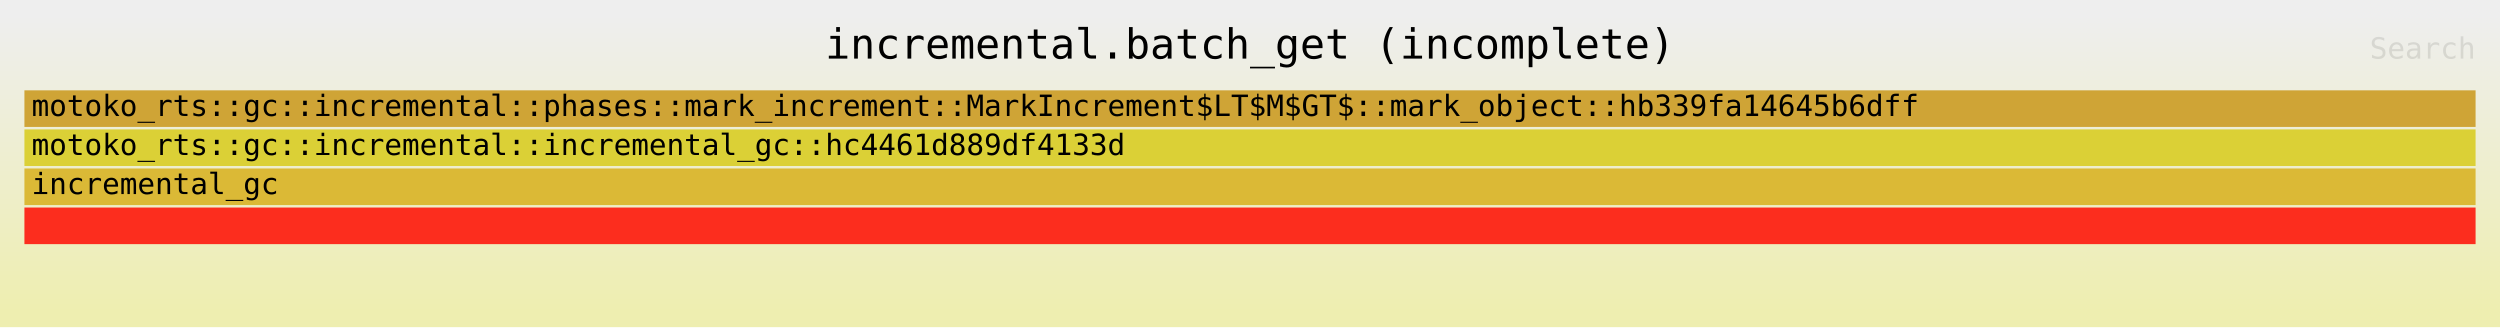
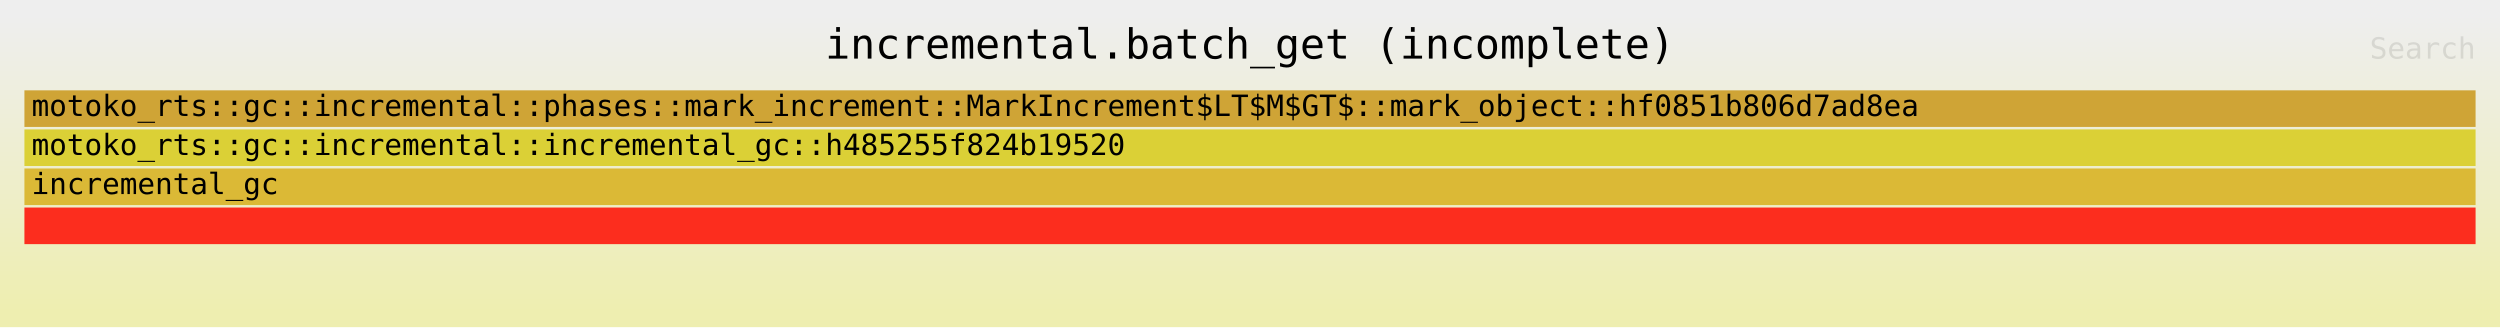
<svg xmlns="http://www.w3.org/2000/svg" xmlns:ns1="http://github.com/jonhoo/inferno" version="1.1" width="1024" height="134" viewBox="0 0 1024 134">
  <defs>
    <linearGradient id="background" y1="0" y2="1" x1="0" x2="0">
      <stop stop-color="#eeeeee" offset="5%" />
      <stop stop-color="#eeeeb0" offset="95%" />
    </linearGradient>
  </defs>
  <style type="text/css">
text { font-family:monospace; font-size:12px }
#title { text-anchor:middle; font-size:17px; }
#matched { text-anchor:end; }
#search { text-anchor:end; opacity:0.1; cursor:pointer; }
#search:hover, #search.show { opacity:1; }
#subtitle { text-anchor:middle; font-color:rgb(160,160,160); }
#unzoom { cursor:pointer; }
#frames &gt; *:hover { stroke:black; stroke-width:0.5; cursor:pointer; }
.hide { display:none; }
.parent { opacity:0.5; }
</style>
  <rect x="0" y="0" width="100%" height="134" fill="url(#background)" />
  <text id="title" fill="rgb(0,0,0)" x="50%" y="24.00">incremental.batch_get (incomplete)</text>
  <text id="details" fill="rgb(0,0,0)" x="10" y="117.00"> </text>
  <text id="unzoom" class="hide" fill="rgb(0,0,0)" x="10" y="24.00">Reset Zoom</text>
  <text id="search" fill="rgb(0,0,0)" x="1014" y="24.00">Search</text>
  <text id="matched" fill="rgb(0,0,0)" x="1014" y="117.00"> </text>
  <svg id="frames" x="10" width="1004" total_samples="13847931">
    <g>
      <rect x="0%" y="85" width="100%" height="15" fill="rgb(252,45,30)" ns1:x="0" ns1:w="13847931" />
      <text x="0.293%" y="95.50" />
    </g>
    <g>
      <rect x="0%" y="69" width="100%" height="15" fill="rgb(219,185,54)" ns1:x="0" ns1:w="13847931" />
      <text x="0.293%" y="79.50">incremental_gc</text>
    </g>
    <g>
      <rect x="0%" y="53" width="100%" height="15" fill="rgb(219,208,54)" ns1:x="0" ns1:w="13847931" />
-       <text x="0.293%" y="63.50">motoko_rts::gc::incremental::incremental_gc::hc4461d889df4133d</text>
+       <text x="0.293%" y="63.50">motoko_rts::gc::incremental::incremental_gc::h485255f824b19520</text>
    </g>
    <g>
      <rect x="0%" y="37" width="100%" height="15" fill="rgb(207,164,54)" ns1:x="2" ns1:w="13847929" />
-       <text x="0.293%" y="47.50">motoko_rts::gc::incremental::phases::mark_increment::MarkIncrement$LT$M$GT$::mark_object::hb339fa14645b6dff</text>
+       <text x="0.293%" y="47.50">motoko_rts::gc::incremental::phases::mark_increment::MarkIncrement$LT$M$GT$::mark_object::hf0851b806d7ad8ea</text>
    </g>
  </svg>
</svg>
